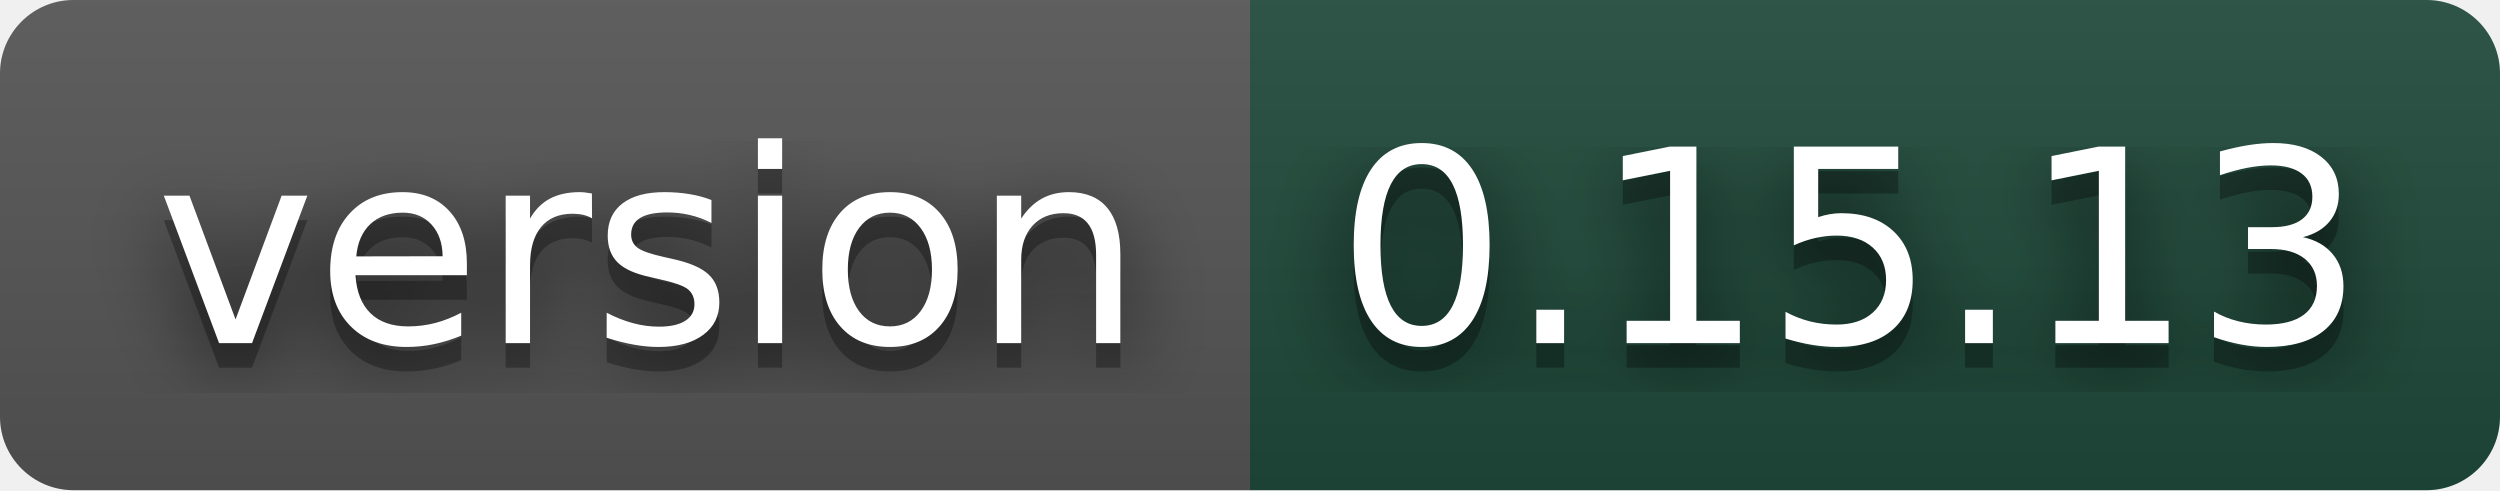
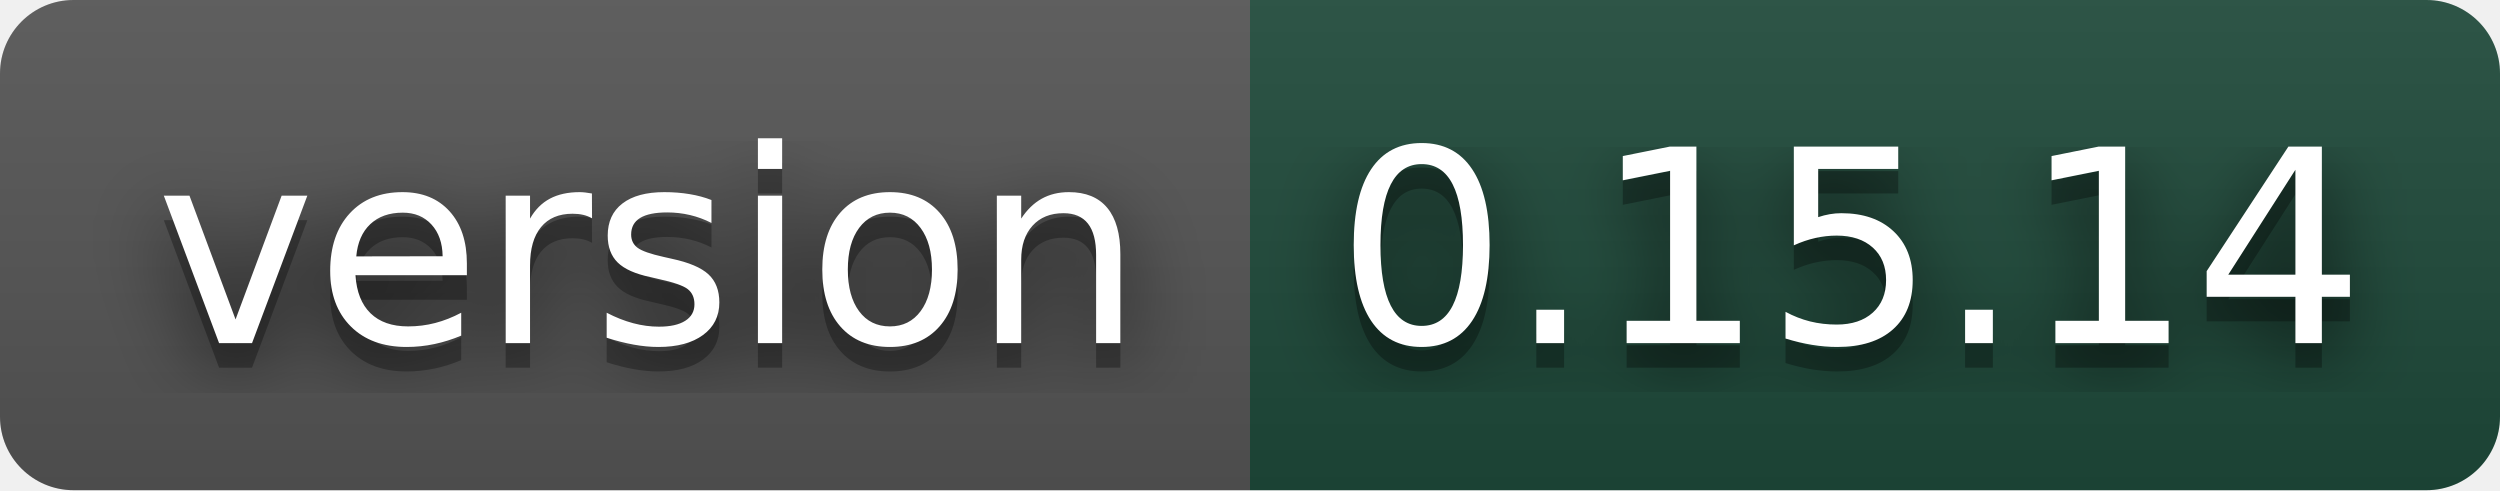
- <svg xmlns="http://www.w3.org/2000/svg" width="102" height="20" role="img" aria-label="version: 0.15.13">
+ <svg xmlns="http://www.w3.org/2000/svg" width="102" height="20" role="img" aria-label="version: 0.15.14">
  <filter id="blur">
    <feGaussianBlur stdDeviation="16" />
  </filter>
  <linearGradient id="s" x2="0" y2="100%">
    <stop offset="0" stop-color="#bbb" stop-opacity=".1" />
    <stop offset="1" stop-opacity=".1" />
  </linearGradient>
  <clipPath id="r">
    <rect width="102" height="20" rx="3" />
  </clipPath>
  <g clip-path="url(#r)">
    <rect width="51" height="20" fill="#555" />
    <rect x="51" width="51" height="20" fill="#1e4a3a" />
    <rect width="102" height="20" fill="url(#s)" />
  </g>
  <g fill="#fff" text-anchor="middle" font-family="Verdana,Geneva,DejaVu Sans,sans-serif" text-rendering="geometricPrecision" font-size="110">
    <g transform="scale(.1)">
      <g aria-hidden="true" fill="#010101">
        <text x="265" y="150" fill-opacity=".8" filter="url(#blur)" textLength="410">version</text>
        <text x="265" y="150" fill-opacity=".3" textLength="410">version</text>
      </g>
      <text x="265" y="140" textLength="410">version</text>
    </g>
    <g transform="scale(.1)">
      <g aria-hidden="true" fill="#010101">
-         <text x="755" y="150" fill-opacity=".8" filter="url(#blur)" textLength="410">0.15.13</text>
-         <text x="755" y="150" fill-opacity=".3" textLength="410">0.15.13</text>
+         <text x="755" y="150" fill-opacity=".8" filter="url(#blur)" textLength="410">0.15.14</text>
+         <text x="755" y="150" fill-opacity=".3" textLength="410">0.15.14</text>
      </g>
-       <text x="755" y="140" textLength="410">0.15.13</text>
+       <text x="755" y="140" textLength="410">0.15.14</text>
    </g>
  </g>
</svg>
